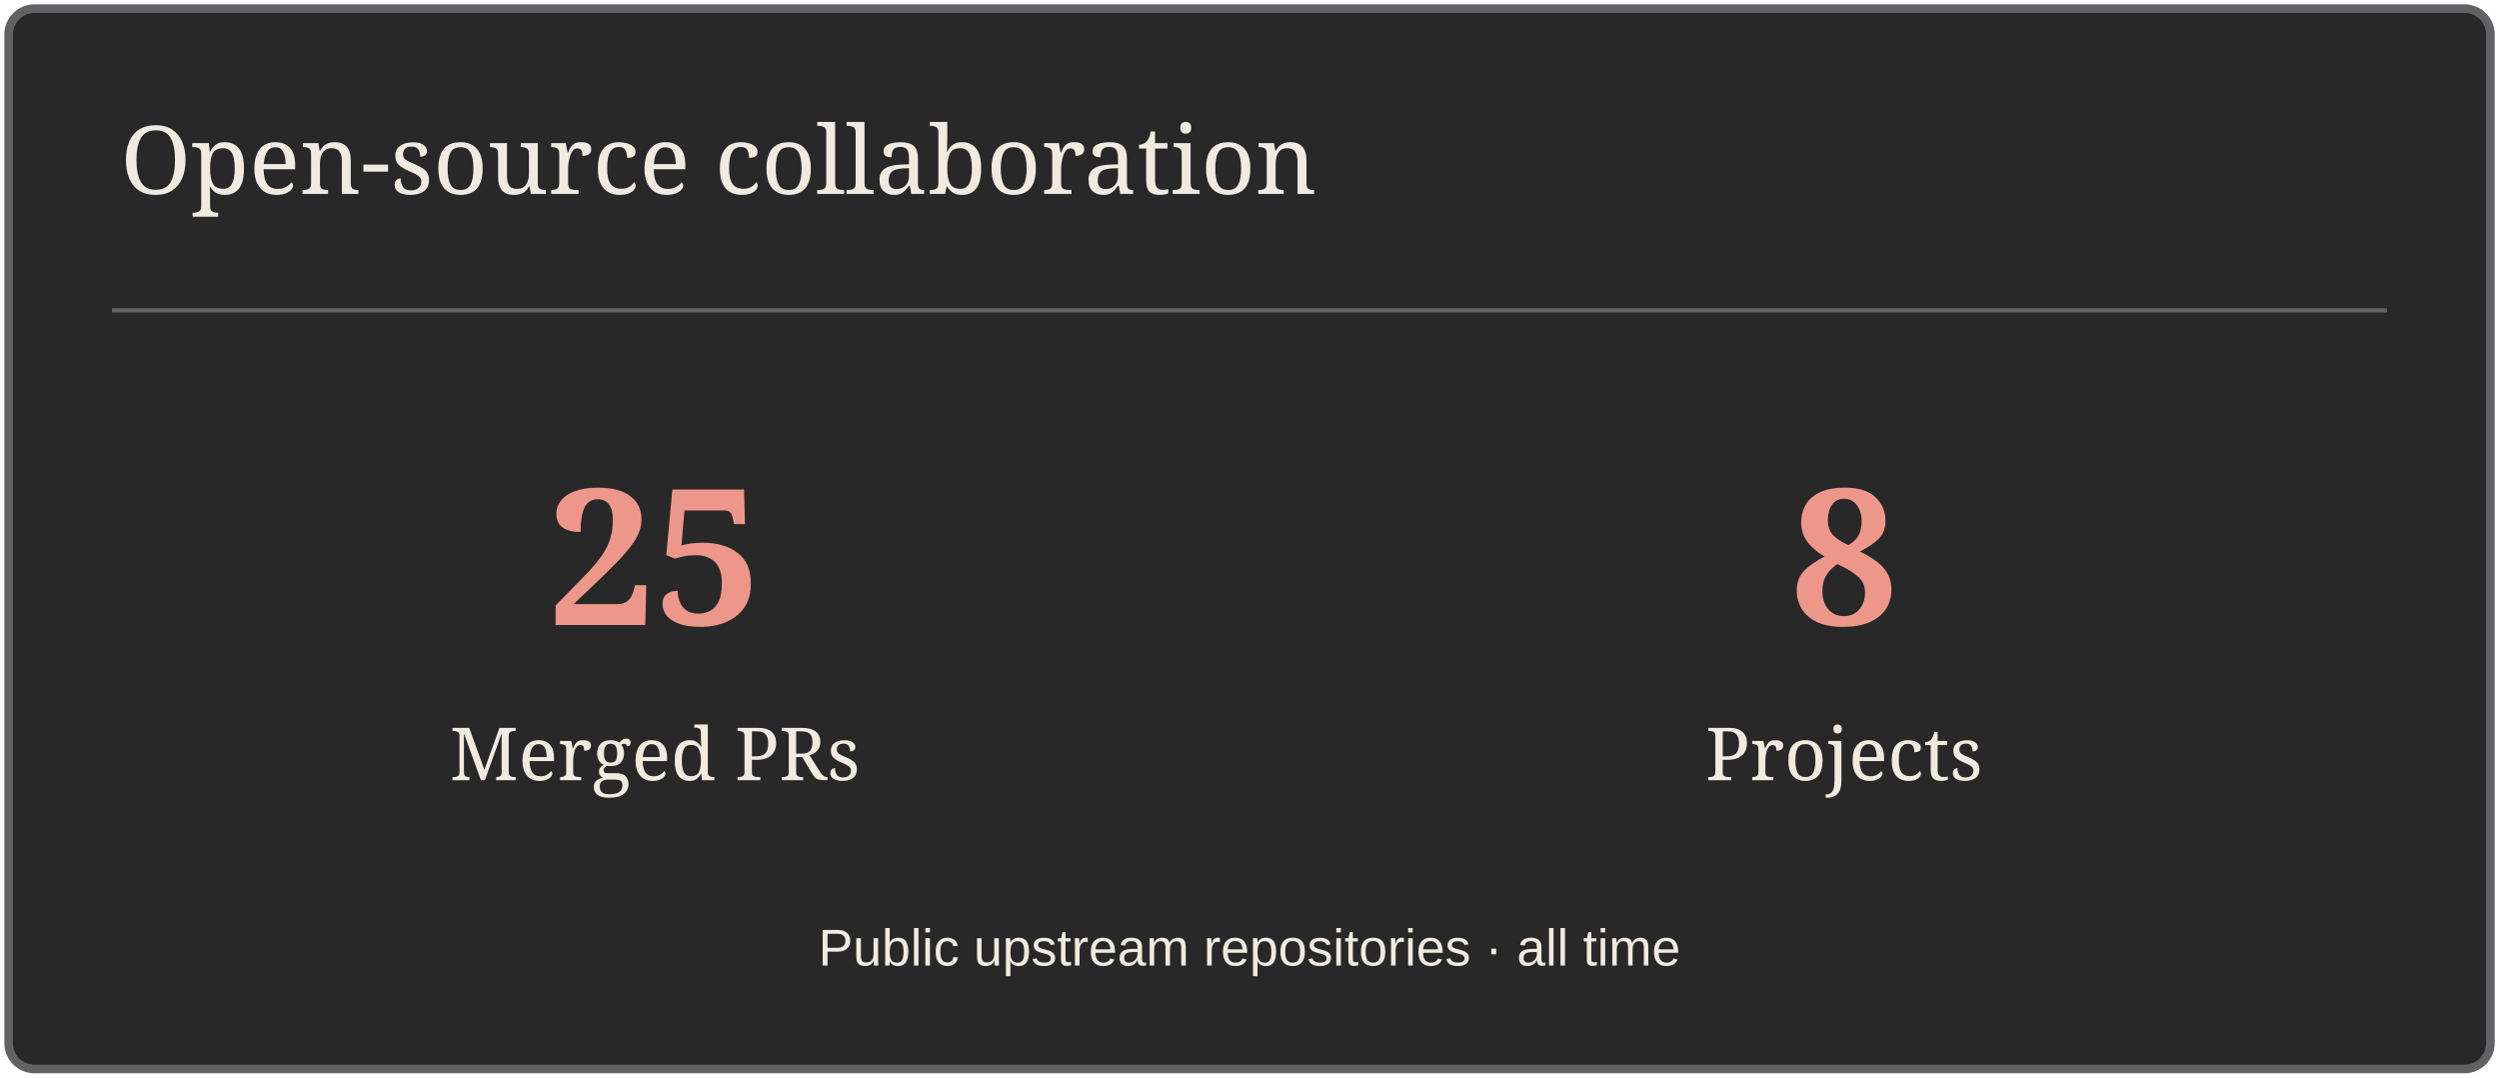
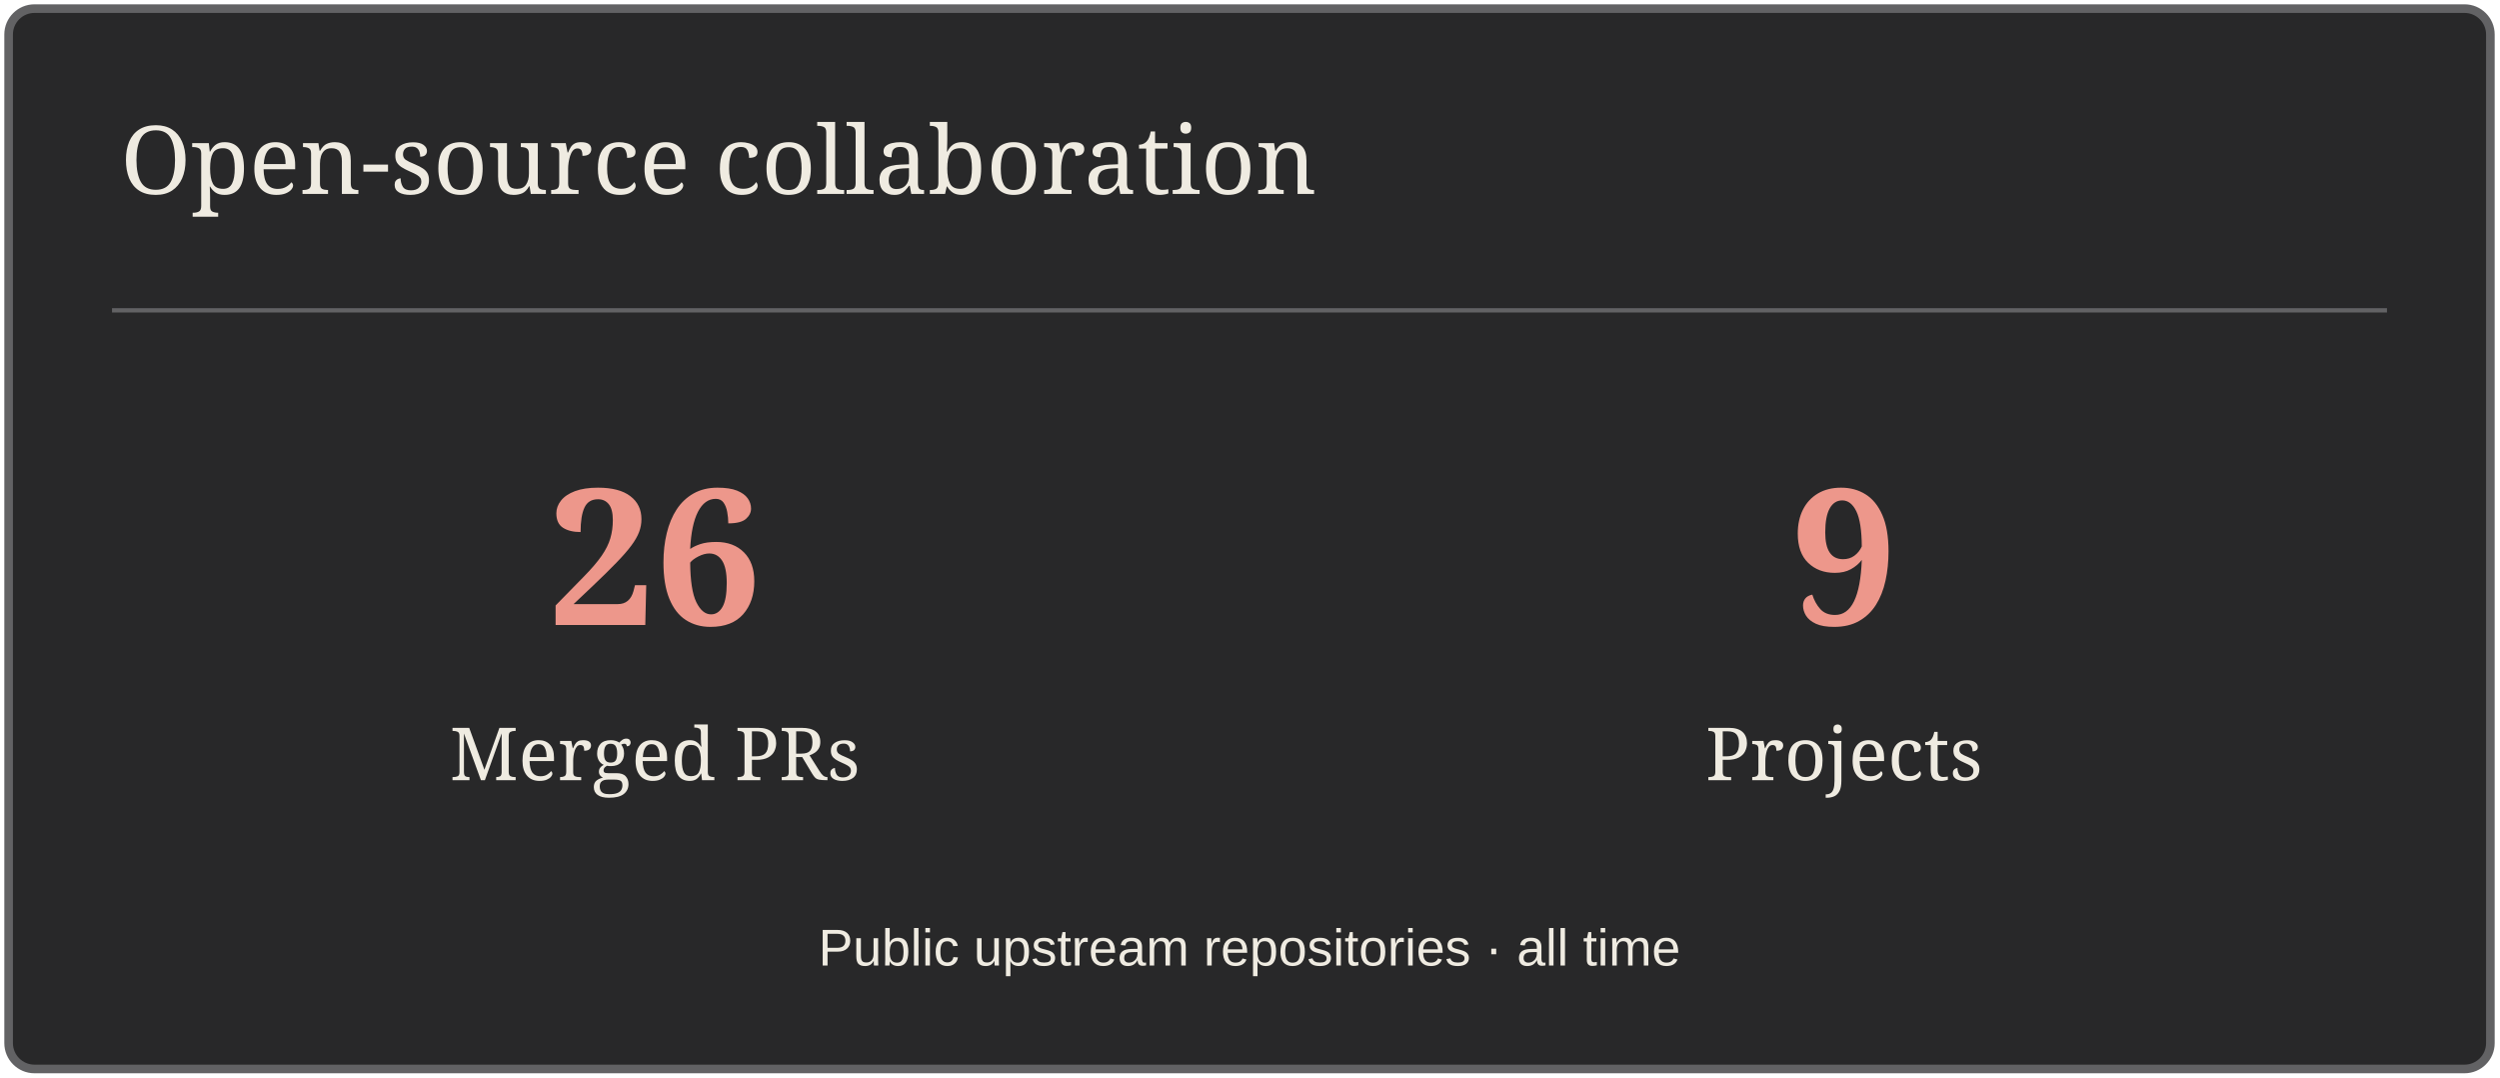
<svg xmlns="http://www.w3.org/2000/svg" width="580" height="250" viewBox="0 0 580 250" role="img" aria-label="Open-source collaboration">
  <rect x="2" y="2" width="576" height="246" rx="6" fill="#282829" stroke="#626264" stroke-width="2" />
  <path d="M26 72H554" stroke="#626264" />
  <text x="28" y="45" font-size="22" fill="#EFEBE1" font-family="Georgia,serif">Open-source collaboration</text>
-   <text x="152" y="145" font-size="44" fill="#ED978B" font-family="Georgia,serif" text-anchor="middle" font-weight="700">25</text>
+   <text x="152" y="145" font-size="44" fill="#ED978B" font-family="Georgia,serif" text-anchor="middle" font-weight="700">26</text>
  <text x="152" y="181" font-size="17" fill="#EFEBE1" font-family="Georgia,serif" text-anchor="middle">Merged PRs</text>
-   <text x="428" y="145" font-size="44" fill="#ED978B" font-family="Georgia,serif" text-anchor="middle" font-weight="700">8</text>
+   <text x="428" y="145" font-size="44" fill="#ED978B" font-family="Georgia,serif" text-anchor="middle" font-weight="700">9</text>
  <text x="428" y="181" font-size="17" fill="#EFEBE1" font-family="Georgia,serif" text-anchor="middle">Projects</text>
  <text x="290" y="224" font-size="12" fill="#EFEBE1" font-family="Arial,sans-serif" text-anchor="middle">Public upstream repositories · all time</text>
</svg>
